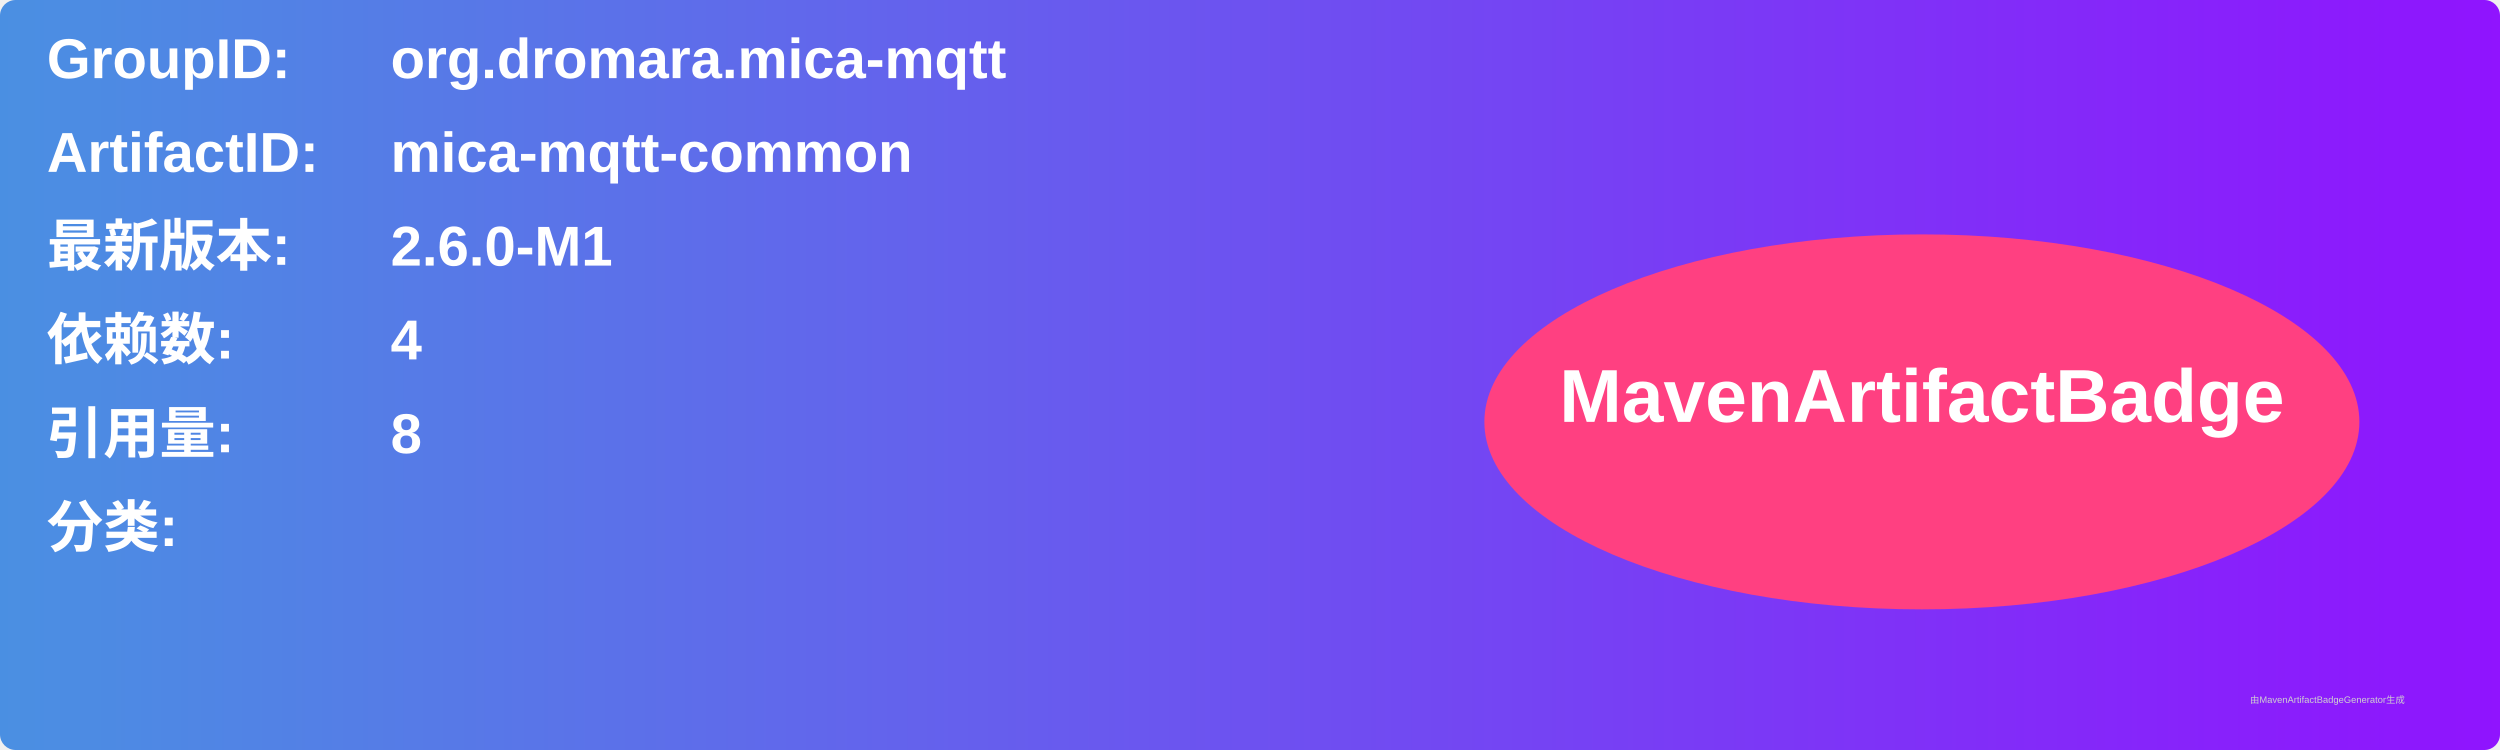
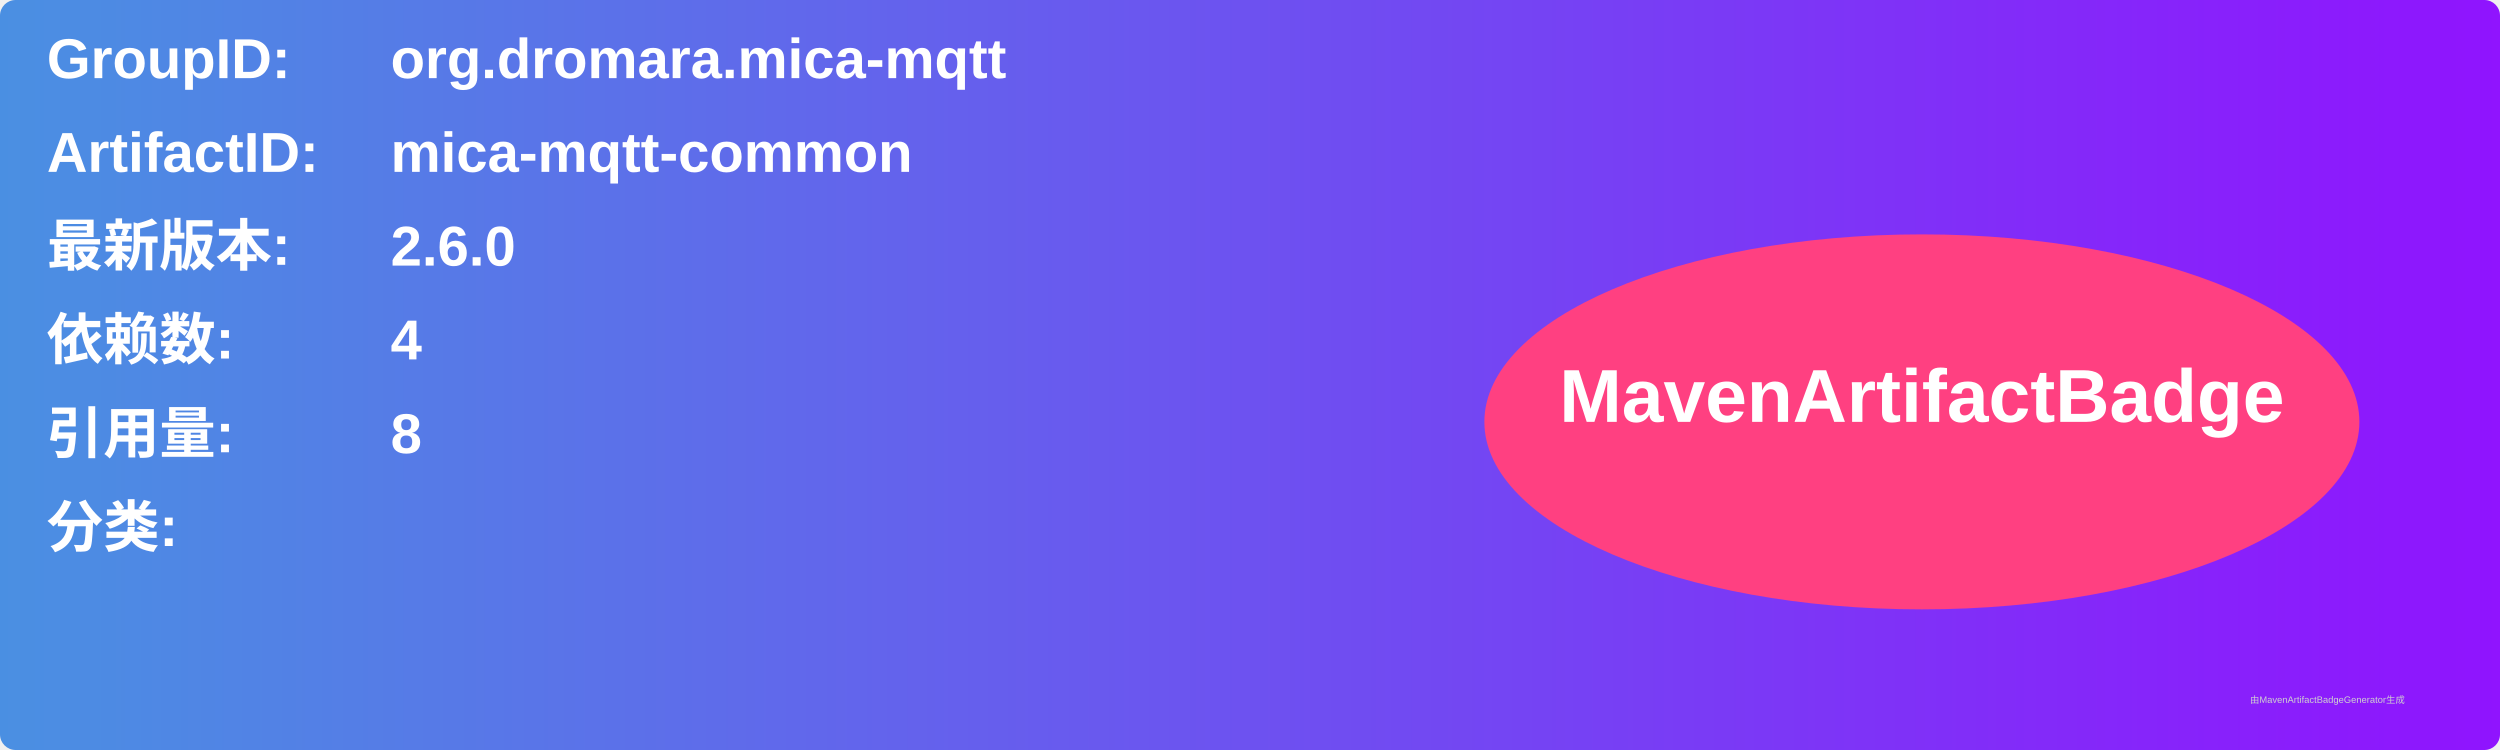
<svg xmlns="http://www.w3.org/2000/svg" width="800" height="240" viewBox="0 0 800 240">
  <linearGradient id="grad" x1="0%" y1="0%" x2="100%" y2="0%">
    <stop offset="0%" stop-color="#4a90e2" />
    <stop offset="100%" stop-color="#9013fe" />
  </linearGradient>
  <rect width="100%" height="100%" rx="5" ry="5" fill="url(#grad)" />
  <g transform="translate(15, 15)">
    <text x="0" y="10" font-family="Arial" font-size="18" fill="white" font-weight="bold" width="260">GroupID:</text>
    <text x="110" y="10" font-family="Arial" font-size="18" fill="white" font-weight="bold" width="460">org.dromara.mica-mqtt</text>
    <text x="0" y="40" font-family="Arial" font-size="18" fill="white" font-weight="bold" width="260">ArtifactID:</text>
    <text x="110" y="40" font-family="Arial" font-size="18" fill="white" font-weight="bold" width="460">mica-mqtt-common</text>
    <text x="0" y="70" font-family="Arial" font-size="18" fill="white" font-weight="bold">最新版本:</text>
    <text x="110" y="70" font-family="Arial" font-size="18" fill="white" font-weight="bold">
-       <tspan font-weight="bold">2.6.0-M1</tspan>
+       <tspan font-weight="bold">2.6.0</tspan>
    </text>
    <text x="0" y="100" font-family="Arial" font-size="18" fill="white" font-weight="bold">依赖数: </text>
    <text x="110" y="100" font-family="Arial" font-size="18" fill="white">
      <tspan font-weight="bold">4</tspan>
    </text>
    <text x="0" y="130" font-family="Arial" font-size="18" fill="white" font-weight="bold">引用量: </text>
    <text x="110" y="130" font-family="Arial" font-size="18" fill="white">
      <tspan font-weight="bold">8</tspan>
    </text>
    <text x="0" y="160" font-family="Arial" font-size="18" fill="white" font-weight="bold">分类:</text>
    <text x="10" y="190" font-family="Arial" font-size="10" fill="white">
      <tspan font-weight="bold" />
    </text>
    <ellipse cx="600" cy="120" rx="140" ry="60" fill="#ff4081" />
    <text x="600" y="120" text-anchor="middle" font-family="Arial" font-size="24" fill="white" font-weight="bold">MavenArtifactBadge</text>
  </g>
  <text x="720" y="225" font-family="Arial" font-size="3" fill="#d0d0d0">由MavenArtifactBadgeGenerator生成</text>
</svg>
